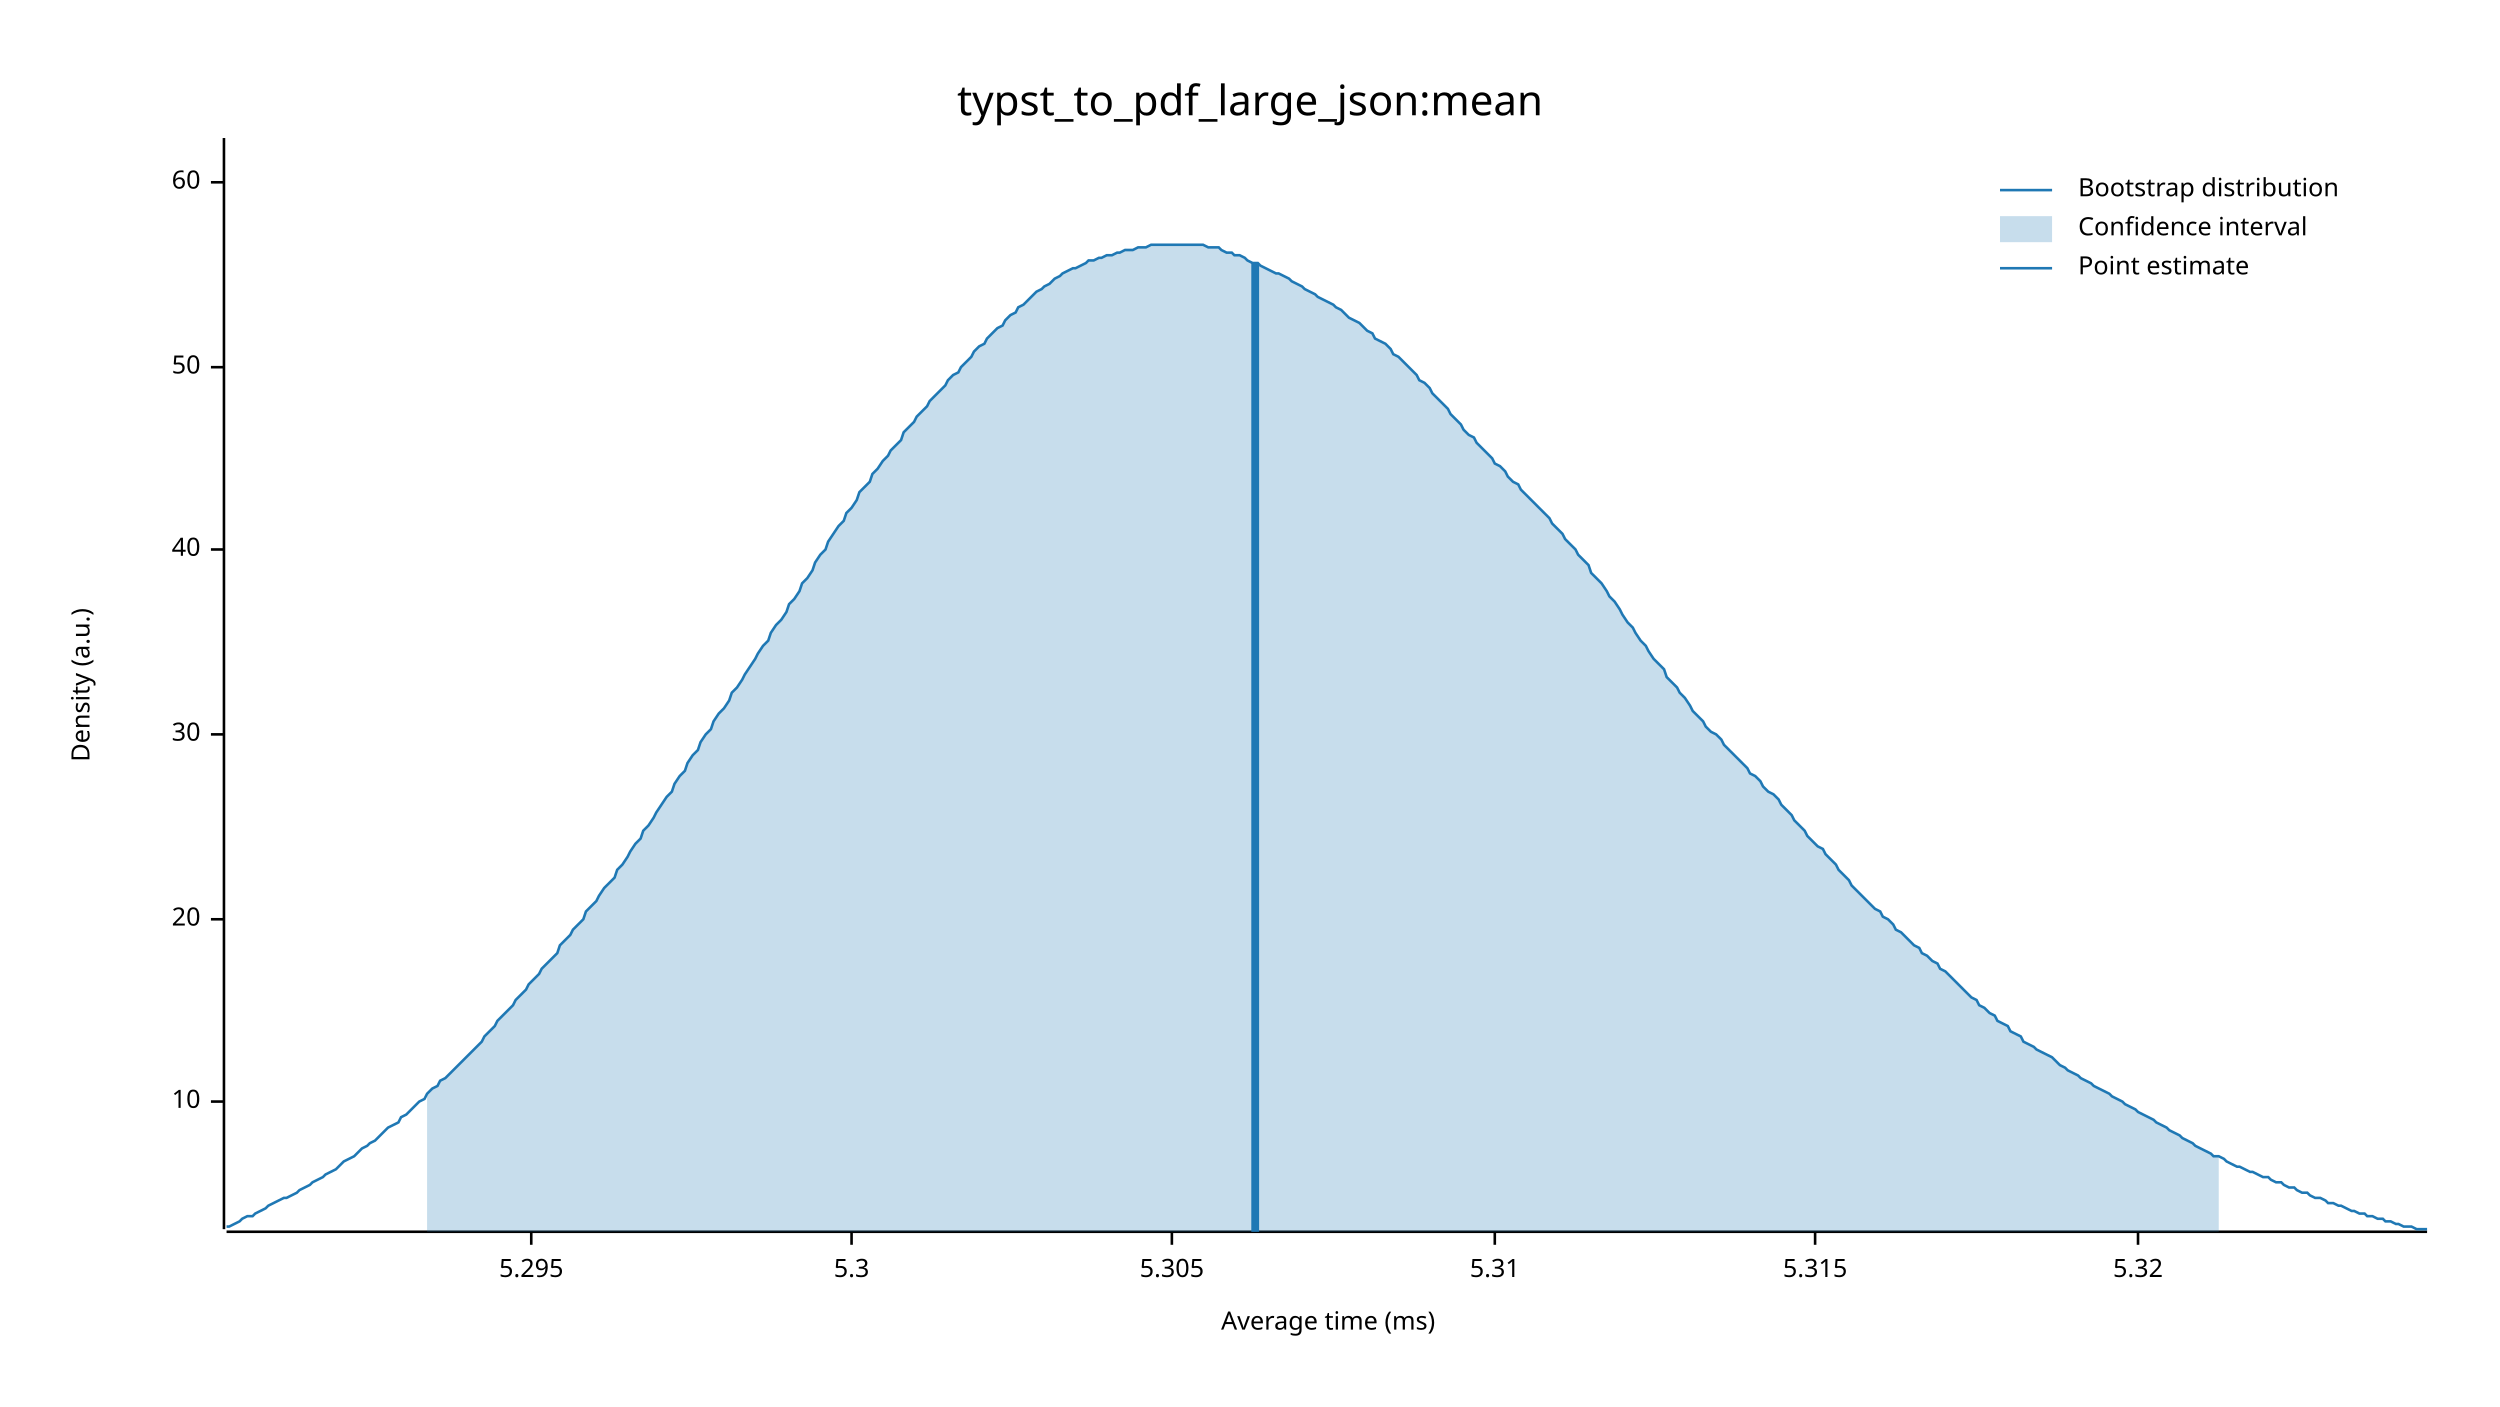
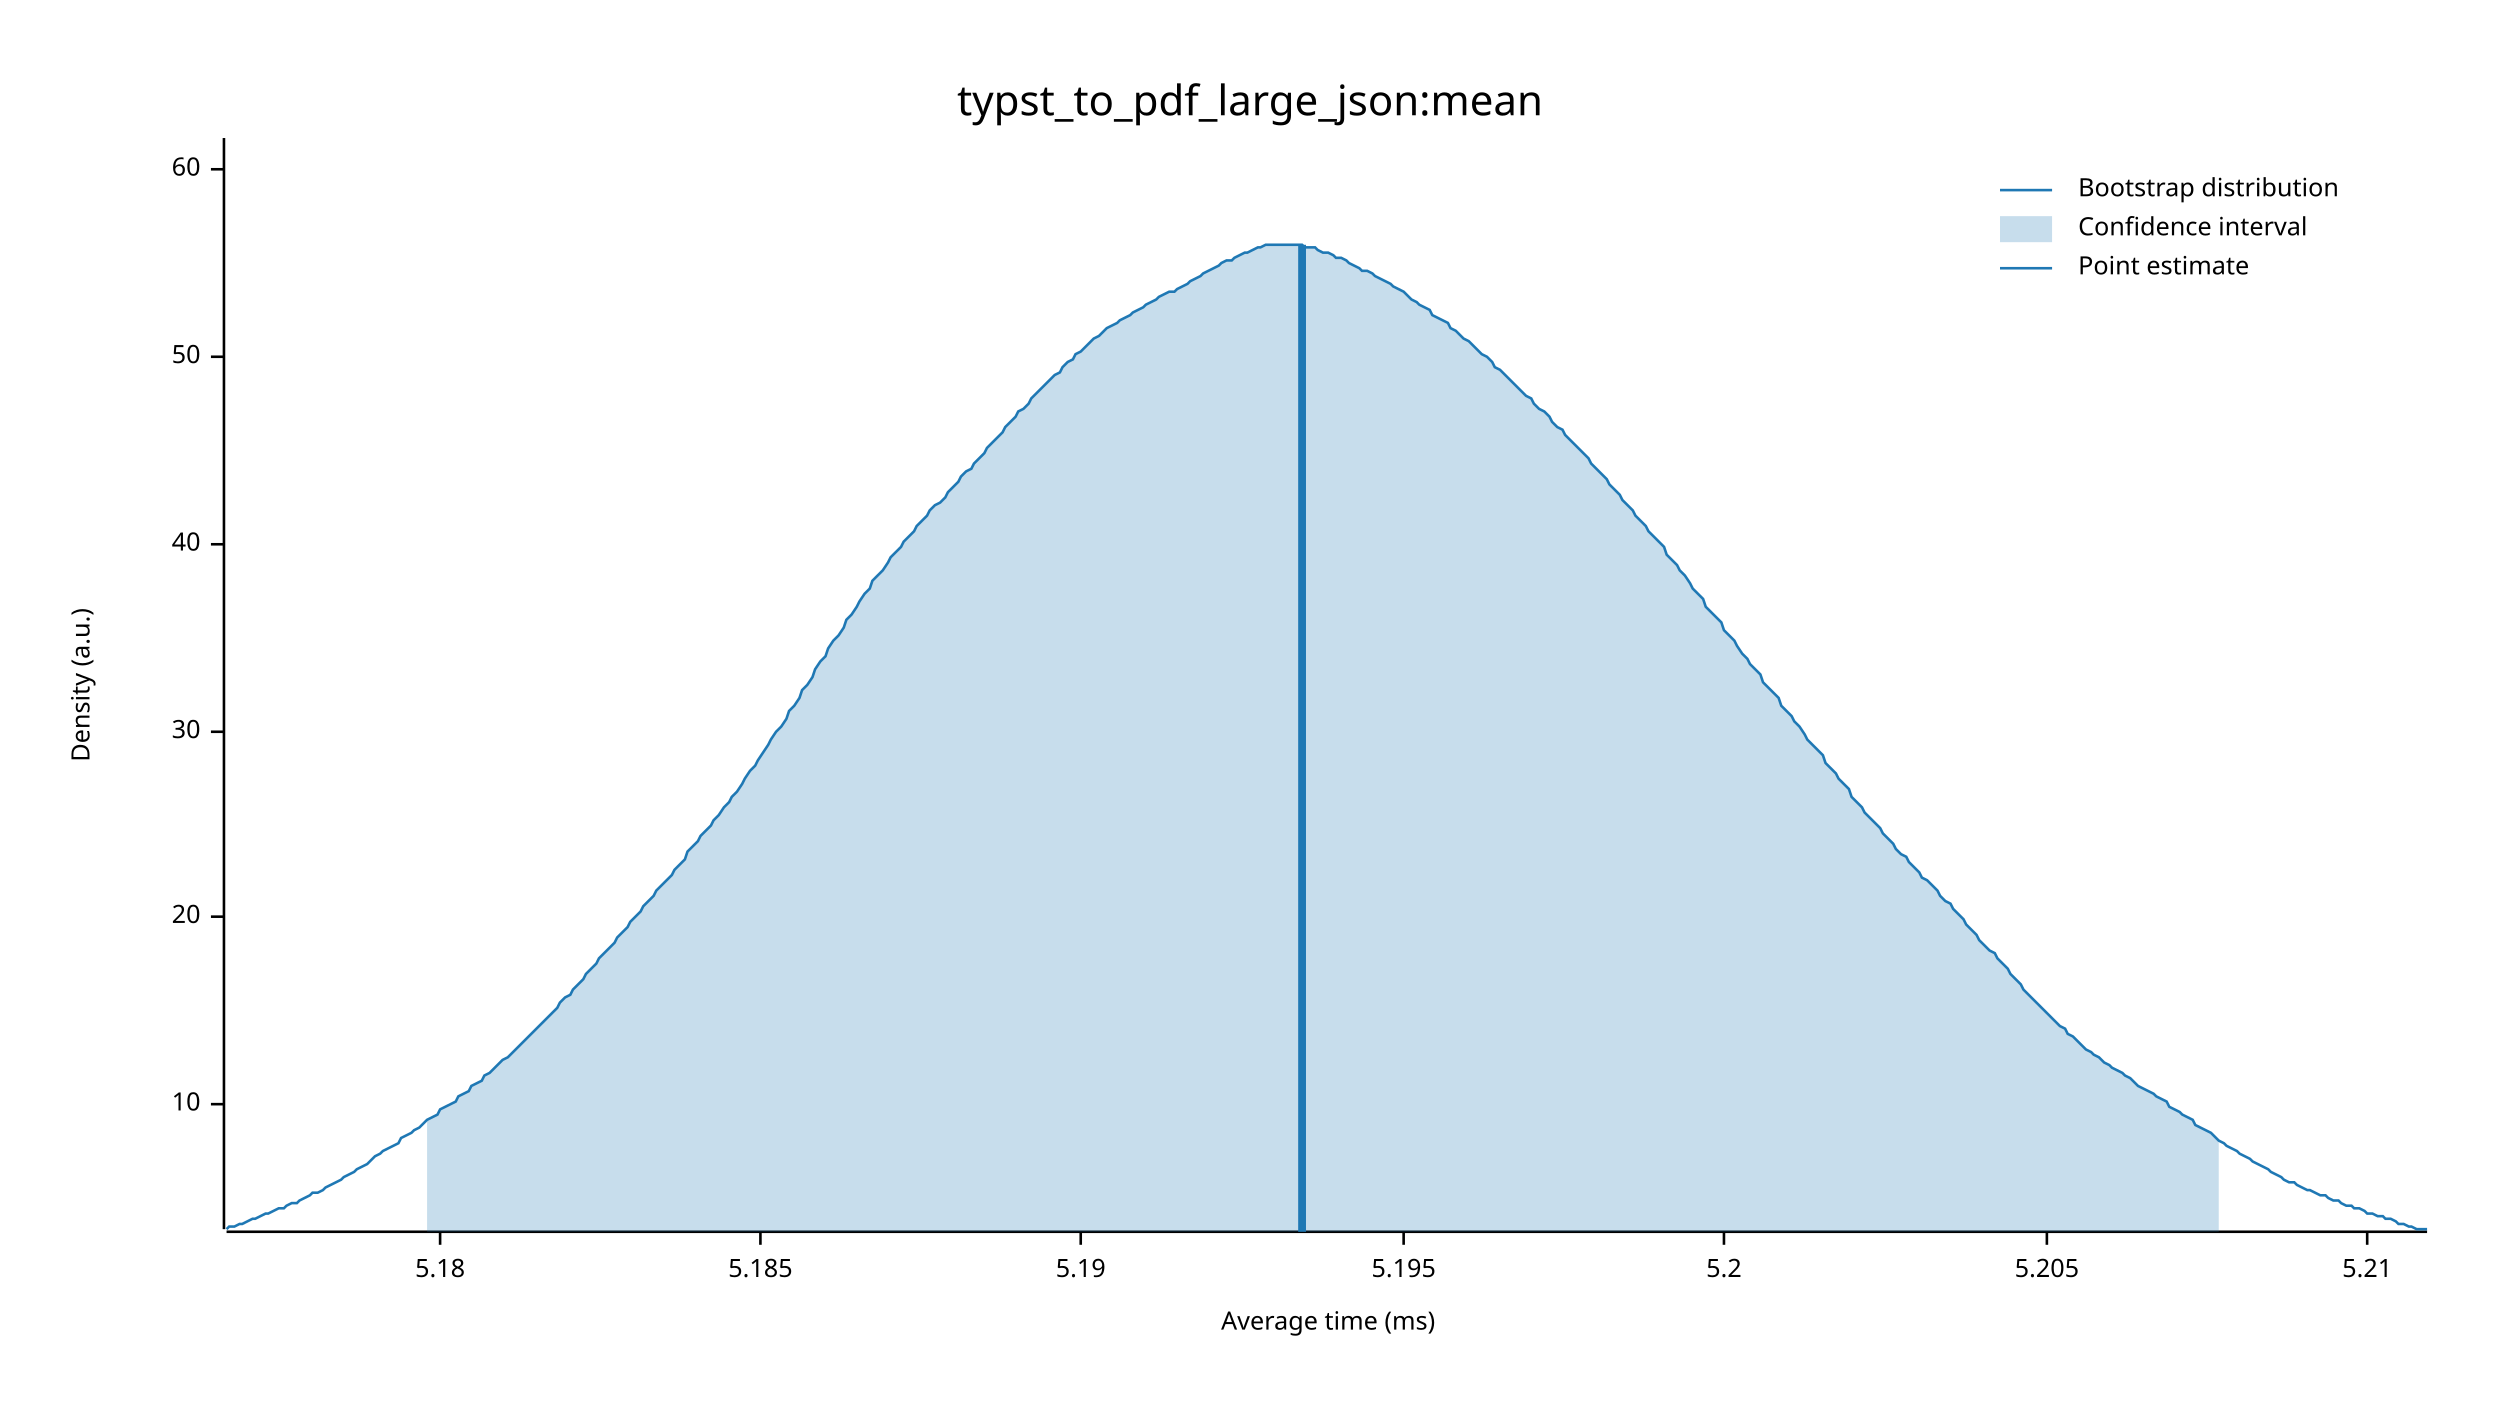
<svg xmlns="http://www.w3.org/2000/svg" width="960" height="540" viewBox="0 0 960 540">
  <text x="480" y="32" dy="0.76em" text-anchor="middle" font-family="sans-serif" font-size="16.129" opacity="1" fill="#000000">
typst_to_pdf_large_json:mean
</text>
  <text x="27" y="263" dy="0.76em" text-anchor="middle" font-family="sans-serif" font-size="9.677" opacity="1" fill="#000000" transform="rotate(270, 27, 263)">
Density (a.u.)
</text>
  <text x="510" y="513" dy="-0.5ex" text-anchor="middle" font-family="sans-serif" font-size="9.677" opacity="1" fill="#000000">
Average time (ms)
</text>
  <polyline fill="none" opacity="1" stroke="#000000" stroke-width="1" points="86,53 86,472 " />
-   <text x="77" y="423" dy="0.5ex" text-anchor="end" font-family="sans-serif" font-size="9.677" opacity="1" fill="#000000">
+   <text x="77" y="424" dy="0.5ex" text-anchor="end" font-family="sans-serif" font-size="9.677" opacity="1" fill="#000000">
10
</text>
-   <polyline fill="none" opacity="1" stroke="#000000" stroke-width="1" points="81,423 86,423 " />
-   <text x="77" y="353" dy="0.5ex" text-anchor="end" font-family="sans-serif" font-size="9.677" opacity="1" fill="#000000">
+   <polyline fill="none" opacity="1" stroke="#000000" stroke-width="1" points="81,424 86,424 " />
+   <text x="77" y="352" dy="0.5ex" text-anchor="end" font-family="sans-serif" font-size="9.677" opacity="1" fill="#000000">
20
</text>
-   <polyline fill="none" opacity="1" stroke="#000000" stroke-width="1" points="81,353 86,353 " />
-   <text x="77" y="282" dy="0.5ex" text-anchor="end" font-family="sans-serif" font-size="9.677" opacity="1" fill="#000000">
+   <polyline fill="none" opacity="1" stroke="#000000" stroke-width="1" points="81,352 86,352 " />
+   <text x="77" y="281" dy="0.5ex" text-anchor="end" font-family="sans-serif" font-size="9.677" opacity="1" fill="#000000">
30
</text>
-   <polyline fill="none" opacity="1" stroke="#000000" stroke-width="1" points="81,282 86,282 " />
-   <text x="77" y="211" dy="0.5ex" text-anchor="end" font-family="sans-serif" font-size="9.677" opacity="1" fill="#000000">
+   <polyline fill="none" opacity="1" stroke="#000000" stroke-width="1" points="81,281 86,281 " />
+   <text x="77" y="209" dy="0.5ex" text-anchor="end" font-family="sans-serif" font-size="9.677" opacity="1" fill="#000000">
40
</text>
-   <polyline fill="none" opacity="1" stroke="#000000" stroke-width="1" points="81,211 86,211 " />
-   <text x="77" y="141" dy="0.5ex" text-anchor="end" font-family="sans-serif" font-size="9.677" opacity="1" fill="#000000">
+   <polyline fill="none" opacity="1" stroke="#000000" stroke-width="1" points="81,209 86,209 " />
+   <text x="77" y="137" dy="0.5ex" text-anchor="end" font-family="sans-serif" font-size="9.677" opacity="1" fill="#000000">
50
</text>
-   <polyline fill="none" opacity="1" stroke="#000000" stroke-width="1" points="81,141 86,141 " />
-   <text x="77" y="70" dy="0.5ex" text-anchor="end" font-family="sans-serif" font-size="9.677" opacity="1" fill="#000000">
+   <polyline fill="none" opacity="1" stroke="#000000" stroke-width="1" points="81,137 86,137 " />
+   <text x="77" y="65" dy="0.5ex" text-anchor="end" font-family="sans-serif" font-size="9.677" opacity="1" fill="#000000">
60
</text>
-   <polyline fill="none" opacity="1" stroke="#000000" stroke-width="1" points="81,70 86,70 " />
+   <polyline fill="none" opacity="1" stroke="#000000" stroke-width="1" points="81,65 86,65 " />
  <polyline fill="none" opacity="1" stroke="#000000" stroke-width="1" points="87,473 932,473 " />
-   <text x="204" y="483" dy="0.76em" text-anchor="middle" font-family="sans-serif" font-size="9.677" opacity="1" fill="#000000">
- 5.295
+   <text x="169" y="483" dy="0.76em" text-anchor="middle" font-family="sans-serif" font-size="9.677" opacity="1" fill="#000000">
+ 5.18
</text>
-   <polyline fill="none" opacity="1" stroke="#000000" stroke-width="1" points="204,473 204,478 " />
-   <text x="327" y="483" dy="0.76em" text-anchor="middle" font-family="sans-serif" font-size="9.677" opacity="1" fill="#000000">
- 5.3
+   <polyline fill="none" opacity="1" stroke="#000000" stroke-width="1" points="169,473 169,478 " />
+   <text x="292" y="483" dy="0.76em" text-anchor="middle" font-family="sans-serif" font-size="9.677" opacity="1" fill="#000000">
+ 5.185
</text>
-   <polyline fill="none" opacity="1" stroke="#000000" stroke-width="1" points="327,473 327,478 " />
-   <text x="450" y="483" dy="0.76em" text-anchor="middle" font-family="sans-serif" font-size="9.677" opacity="1" fill="#000000">
- 5.305
+   <polyline fill="none" opacity="1" stroke="#000000" stroke-width="1" points="292,473 292,478 " />
+   <text x="415" y="483" dy="0.76em" text-anchor="middle" font-family="sans-serif" font-size="9.677" opacity="1" fill="#000000">
+ 5.19
</text>
-   <polyline fill="none" opacity="1" stroke="#000000" stroke-width="1" points="450,473 450,478 " />
-   <text x="574" y="483" dy="0.76em" text-anchor="middle" font-family="sans-serif" font-size="9.677" opacity="1" fill="#000000">
- 5.31
+   <polyline fill="none" opacity="1" stroke="#000000" stroke-width="1" points="415,473 415,478 " />
+   <text x="539" y="483" dy="0.76em" text-anchor="middle" font-family="sans-serif" font-size="9.677" opacity="1" fill="#000000">
+ 5.195
</text>
-   <polyline fill="none" opacity="1" stroke="#000000" stroke-width="1" points="574,473 574,478 " />
-   <text x="697" y="483" dy="0.76em" text-anchor="middle" font-family="sans-serif" font-size="9.677" opacity="1" fill="#000000">
- 5.315
+   <polyline fill="none" opacity="1" stroke="#000000" stroke-width="1" points="539,473 539,478 " />
+   <text x="662" y="483" dy="0.76em" text-anchor="middle" font-family="sans-serif" font-size="9.677" opacity="1" fill="#000000">
+ 5.2
</text>
-   <polyline fill="none" opacity="1" stroke="#000000" stroke-width="1" points="697,473 697,478 " />
-   <text x="821" y="483" dy="0.76em" text-anchor="middle" font-family="sans-serif" font-size="9.677" opacity="1" fill="#000000">
- 5.32
+   <polyline fill="none" opacity="1" stroke="#000000" stroke-width="1" points="662,473 662,478 " />
+   <text x="786" y="483" dy="0.76em" text-anchor="middle" font-family="sans-serif" font-size="9.677" opacity="1" fill="#000000">
+ 5.205
</text>
-   <polyline fill="none" opacity="1" stroke="#000000" stroke-width="1" points="821,473 821,478 " />
-   <polyline fill="none" opacity="1" stroke="#1F78B4" stroke-width="1" points="87,471 88,471 90,470 92,469 93,468 95,467 97,467 98,466 100,465 102,464 103,463 105,462 107,461 109,460 110,460 112,459 114,458 115,457 117,456 119,455 120,454 122,453 124,452 125,451 127,450 129,449 131,447 132,446 134,445 136,444 137,443 139,441 141,440 142,439 144,438 146,436 147,435 149,433 151,432 153,431 154,429 156,428 158,426 159,425 161,423 163,422 164,420 166,418 168,417 169,415 171,414 173,412 175,410 176,409 178,407 180,405 181,404 183,402 185,400 186,398 188,396 190,394 191,392 193,390 195,388 197,386 198,384 200,382 202,380 203,378 205,376 207,374 208,372 210,370 212,368 214,366 215,363 217,361 219,359 220,357 222,355 224,353 225,350 227,348 229,346 230,344 232,341 234,339 236,337 237,334 239,332 241,329 242,327 244,324 246,322 247,319 249,317 251,314 252,312 254,309 256,306 258,304 259,301 261,298 263,296 264,293 266,290 268,288 269,285 271,282 273,280 274,277 276,274 278,272 280,269 281,266 283,264 285,261 286,259 288,256 290,253 291,251 293,248 295,246 296,243 298,240 300,238 302,235 303,232 305,230 307,227 308,224 310,222 312,219 313,216 315,213 317,211 318,208 320,205 322,202 324,200 325,197 327,195 329,192 330,189 332,187 334,185 335,182 337,180 339,177 341,175 342,173 344,171 346,169 347,166 349,164 351,162 352,160 354,158 356,156 357,154 359,152 361,150 363,148 364,146 366,144 368,143 369,141 371,139 373,137 374,135 376,133 378,132 379,130 381,128 383,126 385,125 386,123 388,121 390,120 391,118 393,117 395,115 396,114 398,112 400,111 401,110 403,109 405,107 407,106 408,105 410,104 412,103 413,103 415,102 417,101 418,100 420,100 422,99 423,99 425,98 427,98 429,97 430,97 432,96 434,96 435,96 437,95 439,95 440,95 442,94 444,94 445,94 447,94 449,94 451,94 452,94 454,94 456,94 457,94 459,94 461,94 462,94 464,95 466,95 468,95 469,96 471,97 473,97 474,98 476,98 478,99 479,100 481,101 483,101 484,102 486,103 488,104 490,105 491,105 493,106 495,107 496,108 498,109 500,110 501,111 503,112 505,113 506,114 508,115 510,116 512,117 513,118 515,119 517,121 518,122 520,123 522,124 523,125 525,127 527,128 528,130 530,131 532,132 534,134 535,136 537,137 539,139 540,140 542,142 544,144 545,146 547,147 549,149 550,151 552,153 554,155 556,157 557,159 559,161 561,163 562,165 564,167 566,168 567,170 569,172 571,174 573,176 574,178 576,179 578,181 579,183 581,185 583,186 584,188 586,190 588,192 589,193 591,195 593,197 595,199 596,201 598,203 600,205 601,207 603,209 605,211 606,213 608,215 610,217 611,220 613,222 615,224 617,227 618,229 620,231 622,234 623,236 625,239 627,241 628,243 630,246 632,248 633,250 635,253 637,255 639,257 640,260 642,262 644,264 645,266 647,268 649,271 650,273 652,275 654,277 655,279 657,281 659,282 661,284 662,286 664,288 666,290 667,291 669,293 671,295 672,297 674,298 676,300 677,302 679,304 681,305 683,307 684,309 686,311 688,313 689,315 691,317 693,319 694,321 696,323 698,325 700,326 701,328 703,330 705,332 706,334 708,336 710,338 711,340 713,342 715,344 716,345 718,347 720,349 722,350 723,352 725,353 727,355 728,357 730,358 732,360 733,361 735,363 737,364 738,366 740,367 742,369 744,370 745,372 747,373 749,375 750,376 752,378 754,380 755,381 757,383 759,384 760,386 762,387 764,389 766,390 767,392 769,393 771,394 772,396 774,397 776,398 777,400 779,401 781,402 782,403 784,404 786,405 788,406 789,407 791,409 793,410 794,411 796,412 798,413 799,414 801,415 803,416 804,417 806,418 808,419 810,420 811,421 813,422 815,423 816,424 818,425 820,426 821,427 823,428 825,429 827,430 828,431 830,432 832,433 833,434 835,435 837,436 838,437 840,438 842,439 843,440 845,441 847,442 849,443 850,444 852,444 854,445 855,446 857,447 859,448 860,448 862,449 864,450 865,450 867,451 869,452 871,452 872,453 874,454 876,454 877,455 879,456 881,456 882,457 884,458 886,458 887,459 889,460 891,460 893,461 894,462 896,462 898,463 899,463 901,464 903,465 904,465 906,466 908,466 909,467 911,467 913,468 915,468 916,469 918,469 920,470 921,470 923,471 925,471 926,471 928,472 930,472 932,472 " />
-   <polygon opacity="0.25" fill="#1F78B4" points="164,420 166,418 168,417 169,415 171,414 173,412 175,410 176,409 178,407 180,405 181,404 183,402 185,400 186,398 188,396 190,394 191,392 193,390 195,388 197,386 198,384 200,382 202,380 203,378 205,376 207,374 208,372 210,370 212,368 214,366 215,363 217,361 219,359 220,357 222,355 224,353 225,350 227,348 229,346 230,344 232,341 234,339 236,337 237,334 239,332 241,329 242,327 244,324 246,322 247,319 249,317 251,314 252,312 254,309 256,306 258,304 259,301 261,298 263,296 264,293 266,290 268,288 269,285 271,282 273,280 274,277 276,274 278,272 280,269 281,266 283,264 285,261 286,259 288,256 290,253 291,251 293,248 295,246 296,243 298,240 300,238 302,235 303,232 305,230 307,227 308,224 310,222 312,219 313,216 315,213 317,211 318,208 320,205 322,202 324,200 325,197 327,195 329,192 330,189 332,187 334,185 335,182 337,180 339,177 341,175 342,173 344,171 346,169 347,166 349,164 351,162 352,160 354,158 356,156 357,154 359,152 361,150 363,148 364,146 366,144 368,143 369,141 371,139 373,137 374,135 376,133 378,132 379,130 381,128 383,126 385,125 386,123 388,121 390,120 391,118 393,117 395,115 396,114 398,112 400,111 401,110 403,109 405,107 407,106 408,105 410,104 412,103 413,103 415,102 417,101 418,100 420,100 422,99 423,99 425,98 427,98 429,97 430,97 432,96 434,96 435,96 437,95 439,95 440,95 442,94 444,94 445,94 447,94 449,94 451,94 452,94 454,94 456,94 457,94 459,94 461,94 462,94 464,95 466,95 468,95 469,96 471,97 473,97 474,98 476,98 478,99 479,100 481,101 483,101 484,102 486,103 488,104 490,105 491,105 493,106 495,107 496,108 498,109 500,110 501,111 503,112 505,113 506,114 508,115 510,116 512,117 513,118 515,119 517,121 518,122 520,123 522,124 523,125 525,127 527,128 528,130 530,131 532,132 534,134 535,136 537,137 539,139 540,140 542,142 544,144 545,146 547,147 549,149 550,151 552,153 554,155 556,157 557,159 559,161 561,163 562,165 564,167 566,168 567,170 569,172 571,174 573,176 574,178 576,179 578,181 579,183 581,185 583,186 584,188 586,190 588,192 589,193 591,195 593,197 595,199 596,201 598,203 600,205 601,207 603,209 605,211 606,213 608,215 610,217 611,220 613,222 615,224 617,227 618,229 620,231 622,234 623,236 625,239 627,241 628,243 630,246 632,248 633,250 635,253 637,255 639,257 640,260 642,262 644,264 645,266 647,268 649,271 650,273 652,275 654,277 655,279 657,281 659,282 661,284 662,286 664,288 666,290 667,291 669,293 671,295 672,297 674,298 676,300 677,302 679,304 681,305 683,307 684,309 686,311 688,313 689,315 691,317 693,319 694,321 696,323 698,325 700,326 701,328 703,330 705,332 706,334 708,336 710,338 711,340 713,342 715,344 716,345 718,347 720,349 722,350 723,352 725,353 727,355 728,357 730,358 732,360 733,361 735,363 737,364 738,366 740,367 742,369 744,370 745,372 747,373 749,375 750,376 752,378 754,380 755,381 757,383 759,384 760,386 762,387 764,389 766,390 767,392 769,393 771,394 772,396 774,397 776,398 777,400 779,401 781,402 782,403 784,404 786,405 788,406 789,407 791,409 793,410 794,411 796,412 798,413 799,414 801,415 803,416 804,417 806,418 808,419 810,420 811,421 813,422 815,423 816,424 818,425 820,426 821,427 823,428 825,429 827,430 828,431 830,432 832,433 833,434 835,435 837,436 838,437 840,438 842,439 843,440 845,441 847,442 849,443 850,444 852,444 852,473 164,473 " />
-   <polyline fill="none" opacity="1" stroke="#1F78B4" stroke-width="3" points="482,473 482,101 " />
+   <polyline fill="none" opacity="1" stroke="#000000" stroke-width="1" points="786,473 786,478 " />
+   <text x="909" y="483" dy="0.76em" text-anchor="middle" font-family="sans-serif" font-size="9.677" opacity="1" fill="#000000">
+ 5.21
+ </text>
+   <polyline fill="none" opacity="1" stroke="#000000" stroke-width="1" points="909,473 909,478 " />
+   <polyline fill="none" opacity="1" stroke="#1F78B4" stroke-width="1" points="87,472 88,471 90,471 92,470 93,470 95,469 97,468 98,468 100,467 102,466 103,466 105,465 107,464 109,464 110,463 112,462 114,462 115,461 117,460 119,459 120,458 122,458 124,457 125,456 127,455 129,454 131,453 132,452 134,451 136,450 137,449 139,448 141,447 142,446 144,444 146,443 147,442 149,441 151,440 153,439 154,437 156,436 158,435 159,434 161,433 163,431 164,430 166,429 168,428 169,426 171,425 173,424 175,423 176,421 178,420 180,419 181,417 183,416 185,415 186,413 188,412 190,410 191,409 193,407 195,406 197,404 198,403 200,401 202,399 203,398 205,396 207,394 208,393 210,391 212,389 214,387 215,385 217,383 219,382 220,380 222,378 224,376 225,374 227,372 229,370 230,368 232,366 234,364 236,362 237,360 239,358 241,356 242,354 244,352 246,350 247,348 249,346 251,344 252,342 254,340 256,338 258,336 259,334 261,332 263,330 264,327 266,325 268,323 269,321 271,319 273,317 274,315 276,313 278,310 280,308 281,306 283,304 285,301 286,299 288,296 290,294 291,292 293,289 295,286 296,284 298,281 300,279 302,276 303,273 305,271 307,268 308,265 310,263 312,260 313,257 315,254 317,252 318,249 320,246 322,244 324,241 325,238 327,236 329,233 330,231 332,228 334,226 335,223 337,221 339,219 341,216 342,214 344,212 346,210 347,208 349,206 351,204 352,202 354,200 356,198 357,196 359,194 361,193 363,191 364,189 366,187 368,185 369,183 371,181 373,180 374,178 376,176 378,174 379,172 381,170 383,168 385,166 386,164 388,162 390,160 391,158 393,157 395,155 396,153 398,151 400,149 401,148 403,146 405,144 407,143 408,141 410,139 412,138 413,136 415,135 417,133 418,132 420,130 422,129 423,128 425,126 427,125 429,124 430,123 432,122 434,121 435,120 437,119 439,118 440,117 442,116 444,115 445,114 447,113 449,112 451,112 452,111 454,110 456,109 457,108 459,107 461,106 462,105 464,104 466,103 468,102 469,101 471,100 473,100 474,99 476,98 478,97 479,97 481,96 483,95 484,95 486,94 488,94 490,94 491,94 493,94 495,94 496,94 498,94 500,94 501,95 503,95 505,95 506,96 508,97 510,97 512,98 513,99 515,99 517,100 518,101 520,102 522,103 523,104 525,104 527,105 528,106 530,107 532,108 534,109 535,110 537,111 539,112 540,113 542,115 544,116 545,117 547,118 549,119 550,121 552,122 554,123 556,124 557,126 559,127 561,129 562,130 564,131 566,133 567,134 569,136 571,137 573,139 574,141 576,142 578,144 579,145 581,147 583,149 584,150 586,152 588,153 589,155 591,157 593,158 595,160 596,162 598,164 600,165 601,167 603,169 605,171 606,172 608,174 610,176 611,178 613,180 615,182 617,184 618,186 620,188 622,190 623,192 625,194 627,196 628,198 630,200 632,202 633,204 635,206 637,208 639,210 640,213 642,215 644,217 645,219 647,221 649,224 650,226 652,228 654,230 655,233 657,235 659,237 661,239 662,242 664,244 666,246 667,248 669,251 671,253 672,255 674,257 676,259 677,262 679,264 681,266 683,268 684,271 686,273 688,275 689,277 691,279 693,282 694,284 696,286 698,288 700,290 701,293 703,295 705,297 706,299 708,301 710,303 711,306 713,308 715,310 716,312 718,314 720,316 722,318 723,320 725,322 727,324 728,326 730,328 732,329 733,331 735,333 737,335 738,337 740,338 742,340 744,342 745,344 747,346 749,347 750,349 752,351 754,353 755,355 757,357 759,359 760,361 762,363 764,365 766,366 767,368 769,370 771,372 772,374 774,376 776,378 777,380 779,382 781,384 782,385 784,387 786,389 788,391 789,392 791,394 793,395 794,397 796,398 798,400 799,401 801,403 803,404 804,405 806,406 808,408 810,409 811,410 813,411 815,412 816,413 818,414 820,416 821,417 823,418 825,419 827,420 828,421 830,422 832,423 833,425 835,426 837,427 838,428 840,429 842,430 843,432 845,433 847,434 849,435 850,436 852,438 854,439 855,440 857,441 859,442 860,443 862,444 864,445 865,446 867,447 869,448 871,449 872,450 874,451 876,452 877,453 879,454 881,454 882,455 884,456 886,457 887,457 889,458 891,459 893,459 894,460 896,461 898,461 899,462 901,463 903,463 904,464 906,464 908,465 909,466 911,466 913,467 915,467 916,468 918,468 920,469 921,470 923,470 925,471 926,471 928,472 930,472 932,472 " />
+   <polygon opacity="0.25" fill="#1F78B4" points="164,430 166,429 168,428 169,426 171,425 173,424 175,423 176,421 178,420 180,419 181,417 183,416 185,415 186,413 188,412 190,410 191,409 193,407 195,406 197,404 198,403 200,401 202,399 203,398 205,396 207,394 208,393 210,391 212,389 214,387 215,385 217,383 219,382 220,380 222,378 224,376 225,374 227,372 229,370 230,368 232,366 234,364 236,362 237,360 239,358 241,356 242,354 244,352 246,350 247,348 249,346 251,344 252,342 254,340 256,338 258,336 259,334 261,332 263,330 264,327 266,325 268,323 269,321 271,319 273,317 274,315 276,313 278,310 280,308 281,306 283,304 285,301 286,299 288,296 290,294 291,292 293,289 295,286 296,284 298,281 300,279 302,276 303,273 305,271 307,268 308,265 310,263 312,260 313,257 315,254 317,252 318,249 320,246 322,244 324,241 325,238 327,236 329,233 330,231 332,228 334,226 335,223 337,221 339,219 341,216 342,214 344,212 346,210 347,208 349,206 351,204 352,202 354,200 356,198 357,196 359,194 361,193 363,191 364,189 366,187 368,185 369,183 371,181 373,180 374,178 376,176 378,174 379,172 381,170 383,168 385,166 386,164 388,162 390,160 391,158 393,157 395,155 396,153 398,151 400,149 401,148 403,146 405,144 407,143 408,141 410,139 412,138 413,136 415,135 417,133 418,132 420,130 422,129 423,128 425,126 427,125 429,124 430,123 432,122 434,121 435,120 437,119 439,118 440,117 442,116 444,115 445,114 447,113 449,112 451,112 452,111 454,110 456,109 457,108 459,107 461,106 462,105 464,104 466,103 468,102 469,101 471,100 473,100 474,99 476,98 478,97 479,97 481,96 483,95 484,95 486,94 488,94 490,94 491,94 493,94 495,94 496,94 498,94 500,94 501,95 503,95 505,95 506,96 508,97 510,97 512,98 513,99 515,99 517,100 518,101 520,102 522,103 523,104 525,104 527,105 528,106 530,107 532,108 534,109 535,110 537,111 539,112 540,113 542,115 544,116 545,117 547,118 549,119 550,121 552,122 554,123 556,124 557,126 559,127 561,129 562,130 564,131 566,133 567,134 569,136 571,137 573,139 574,141 576,142 578,144 579,145 581,147 583,149 584,150 586,152 588,153 589,155 591,157 593,158 595,160 596,162 598,164 600,165 601,167 603,169 605,171 606,172 608,174 610,176 611,178 613,180 615,182 617,184 618,186 620,188 622,190 623,192 625,194 627,196 628,198 630,200 632,202 633,204 635,206 637,208 639,210 640,213 642,215 644,217 645,219 647,221 649,224 650,226 652,228 654,230 655,233 657,235 659,237 661,239 662,242 664,244 666,246 667,248 669,251 671,253 672,255 674,257 676,259 677,262 679,264 681,266 683,268 684,271 686,273 688,275 689,277 691,279 693,282 694,284 696,286 698,288 700,290 701,293 703,295 705,297 706,299 708,301 710,303 711,306 713,308 715,310 716,312 718,314 720,316 722,318 723,320 725,322 727,324 728,326 730,328 732,329 733,331 735,333 737,335 738,337 740,338 742,340 744,342 745,344 747,346 749,347 750,349 752,351 754,353 755,355 757,357 759,359 760,361 762,363 764,365 766,366 767,368 769,370 771,372 772,374 774,376 776,378 777,380 779,382 781,384 782,385 784,387 786,389 788,391 789,392 791,394 793,395 794,397 796,398 798,400 799,401 801,403 803,404 804,405 806,406 808,408 810,409 811,410 813,411 815,412 816,413 818,414 820,416 821,417 823,418 825,419 827,420 828,421 830,422 832,423 833,425 835,426 837,427 838,428 840,429 842,430 843,432 845,433 847,434 849,435 850,436 852,438 852,473 164,473 " />
+   <polyline fill="none" opacity="1" stroke="#1F78B4" stroke-width="3" points="500,473 500,94 " />
  <text x="798" y="68" dy="0.76em" text-anchor="start" font-family="sans-serif" font-size="9.677" opacity="1" fill="#000000">
Bootstrap distribution
</text>
  <text x="798" y="83" dy="0.76em" text-anchor="start" font-family="sans-serif" font-size="9.677" opacity="1" fill="#000000">
Confidence interval
</text>
  <text x="798" y="98" dy="0.76em" text-anchor="start" font-family="sans-serif" font-size="9.677" opacity="1" fill="#000000">
Point estimate
</text>
  <polyline fill="none" opacity="1" stroke="#1F78B4" stroke-width="1" points="768,73 788,73 " />
  <rect x="768" y="83" width="20" height="10" opacity="0.25" fill="#1F78B4" stroke="none" />
  <polyline fill="none" opacity="1" stroke="#1F78B4" stroke-width="1" points="768,103 788,103 " />
</svg>
